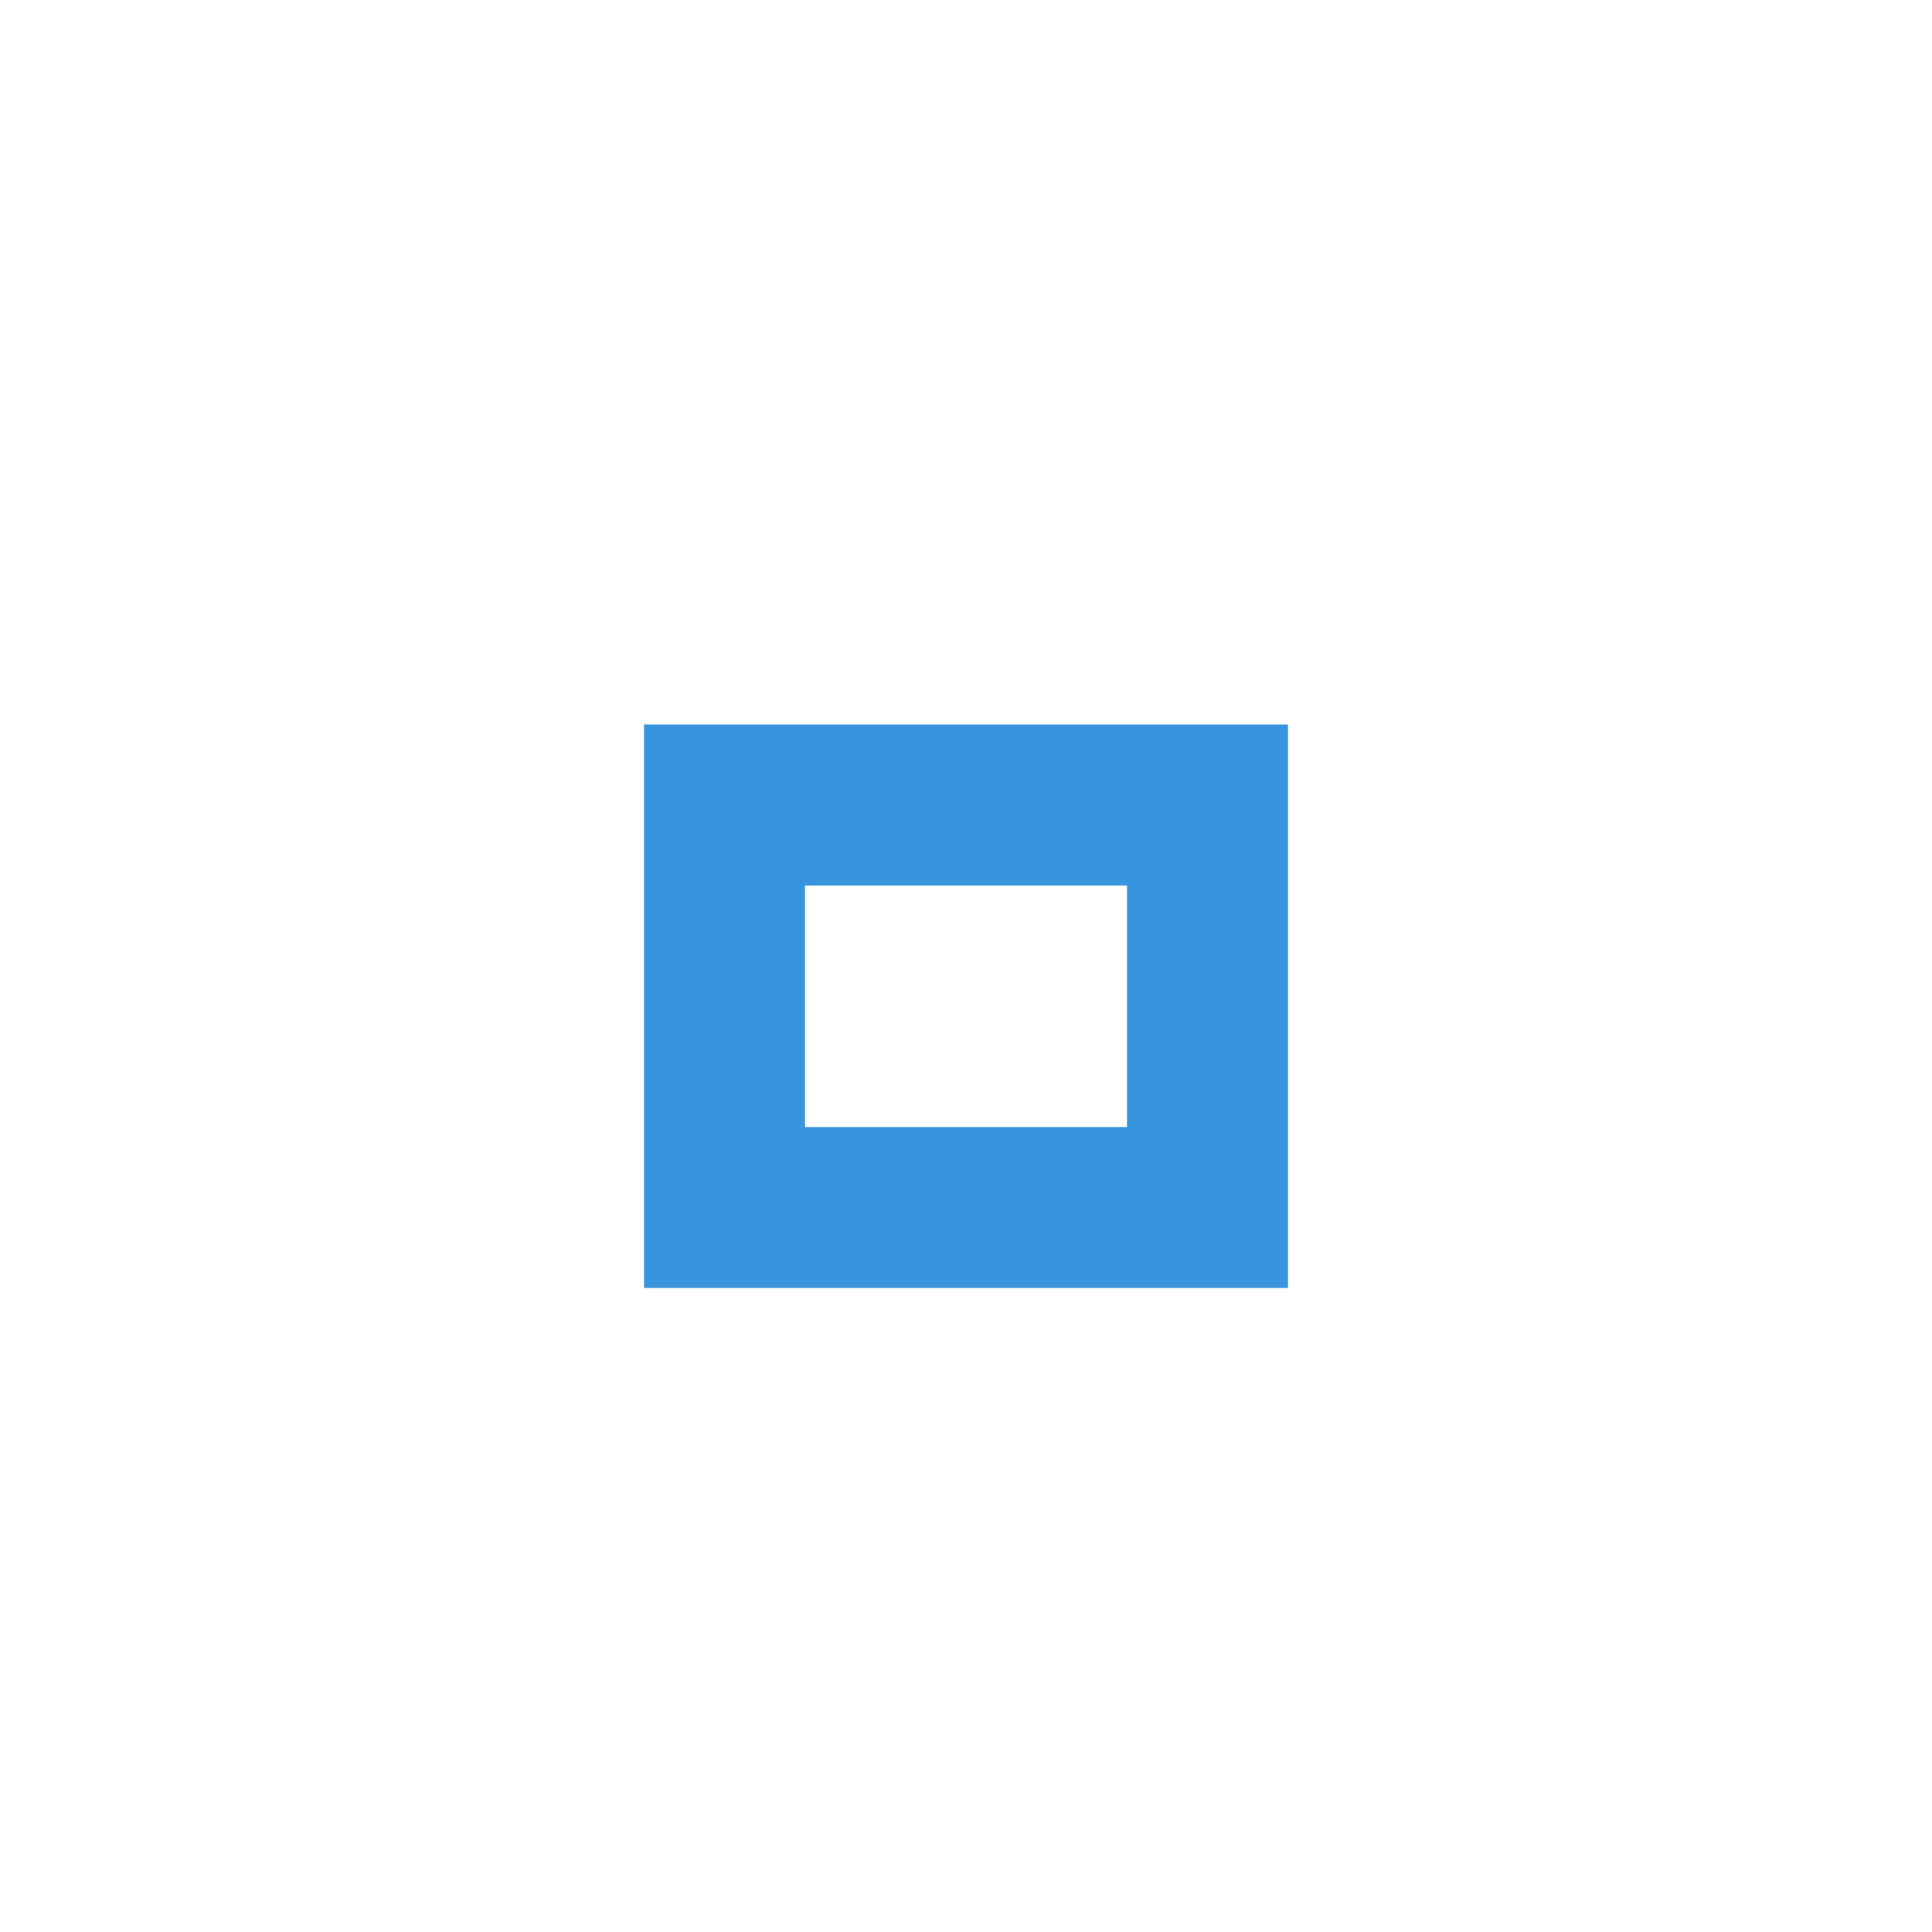
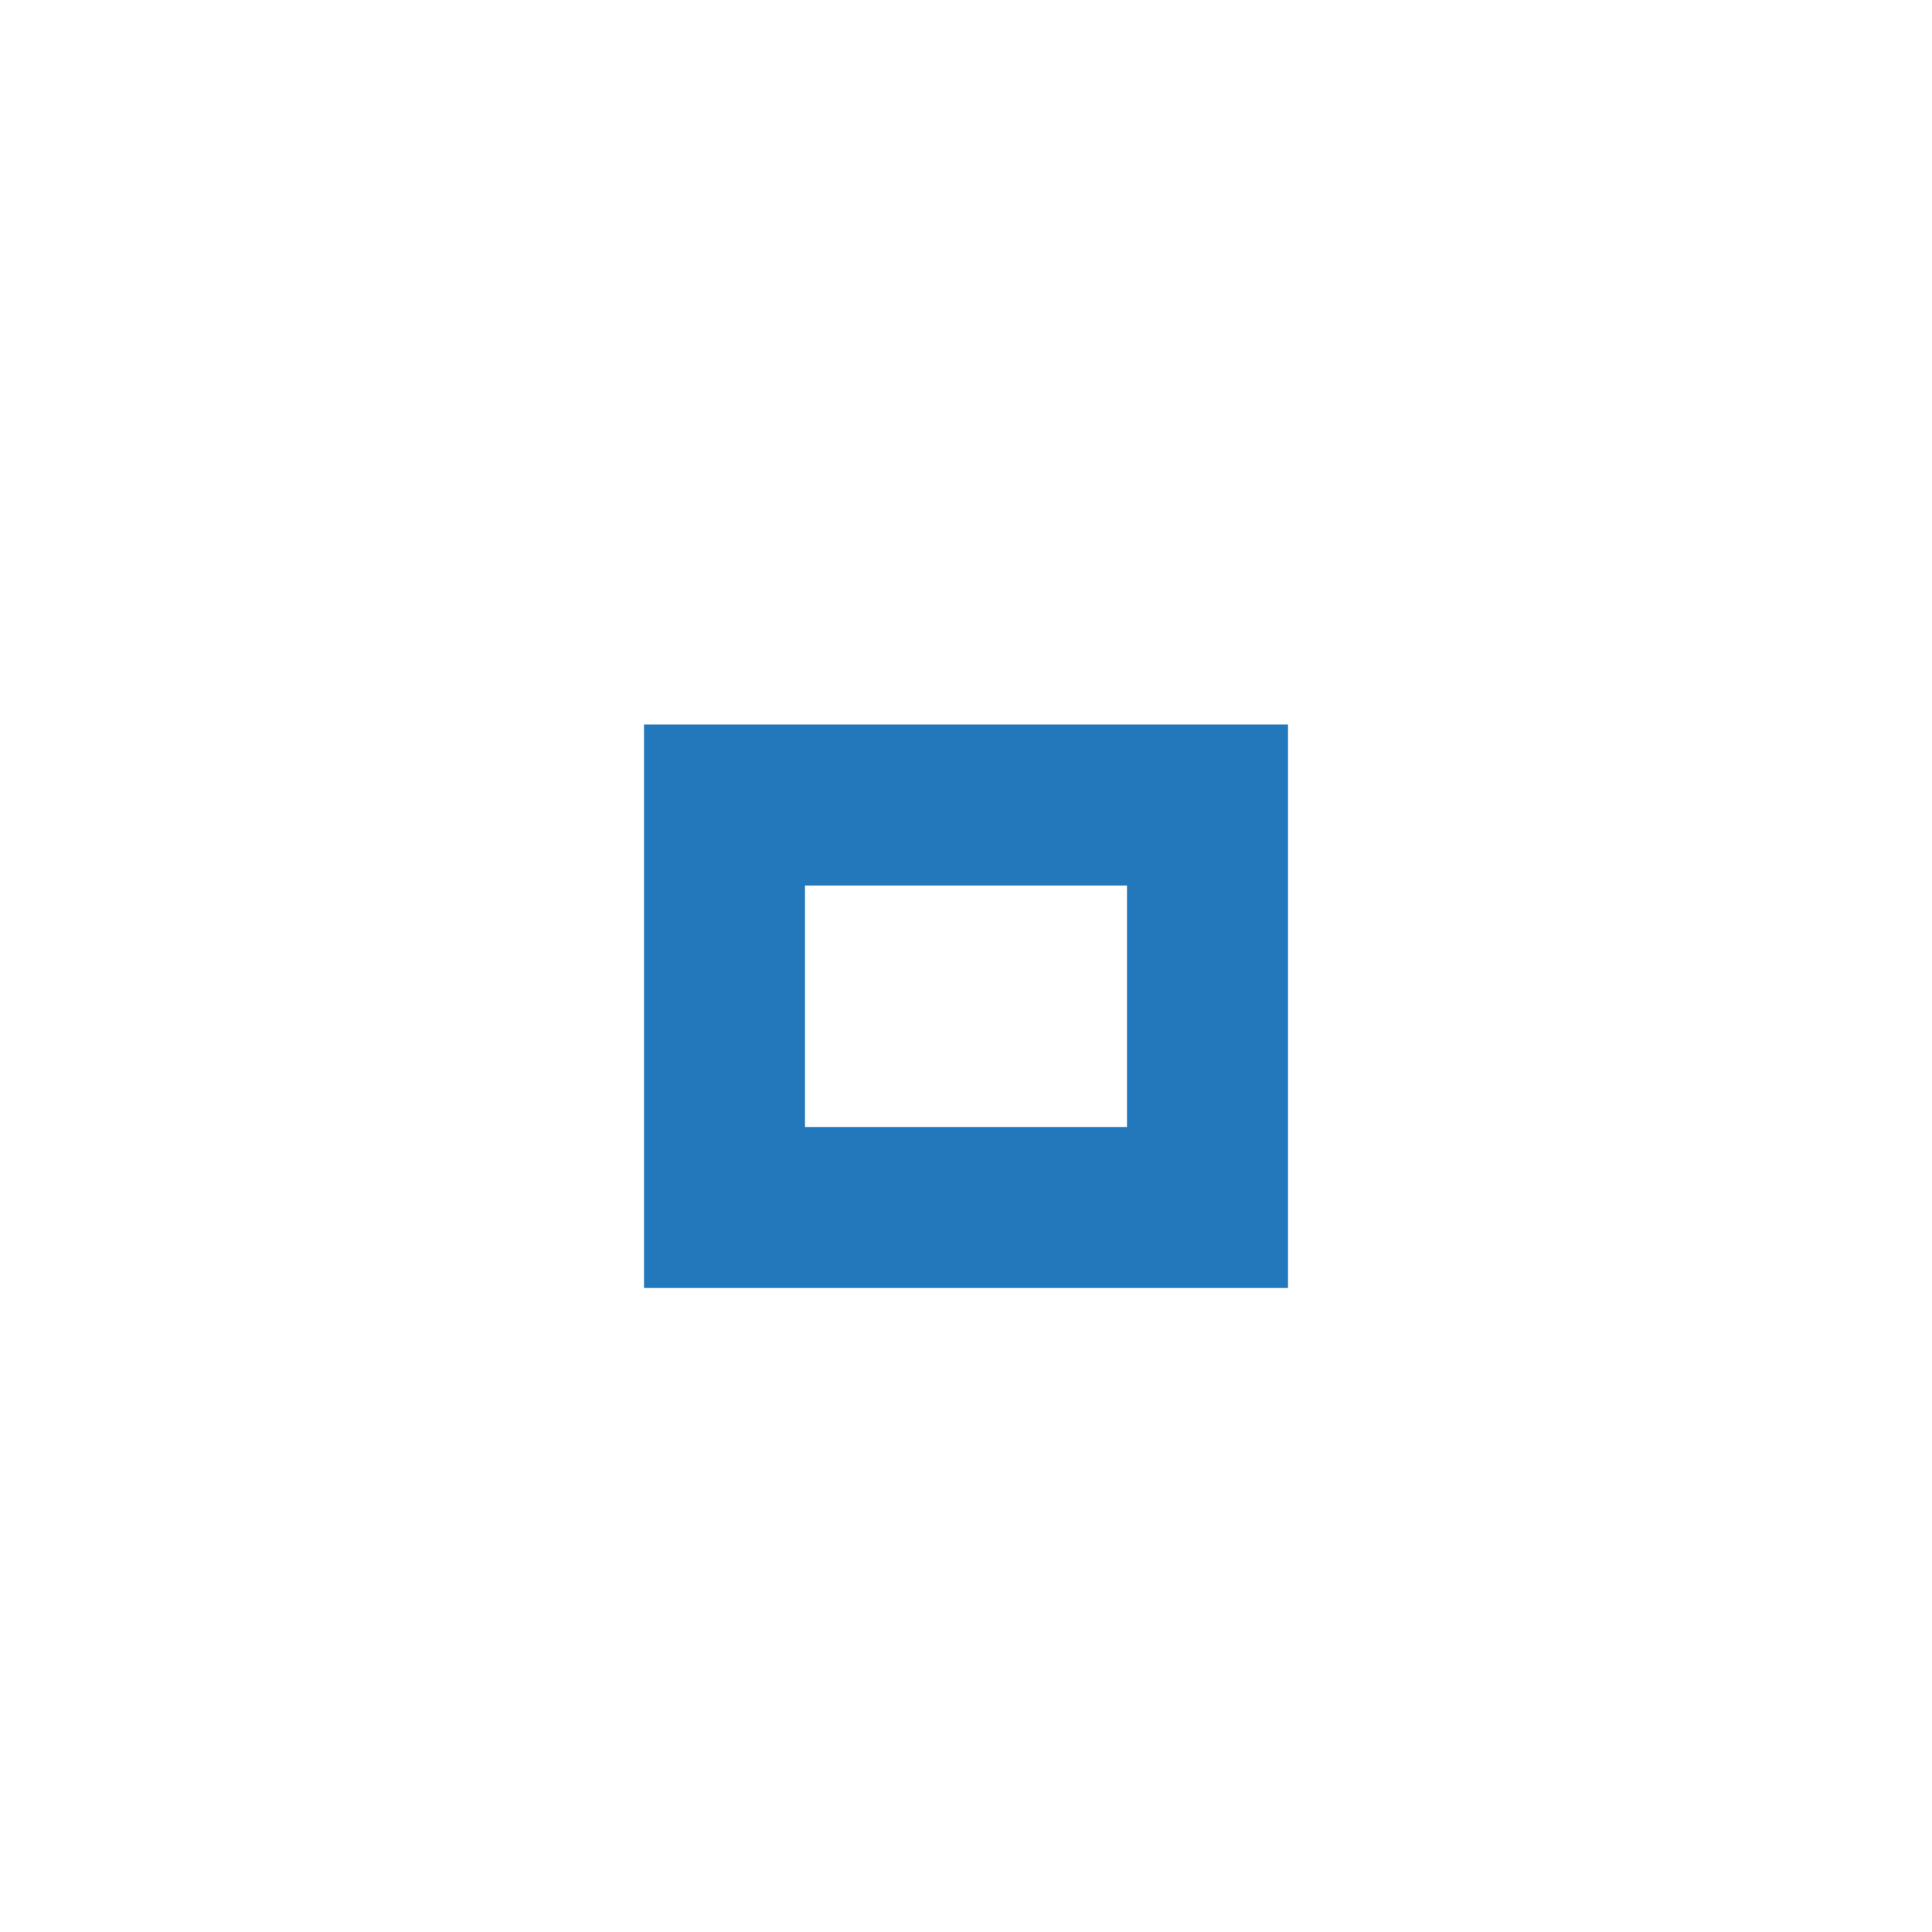
<svg xmlns="http://www.w3.org/2000/svg" version="1.1" x="0px" y="0px" width="24px" height="24px" viewBox="0 0 24 24">
-   <path fill="#3894dc" d="M14,14h-4v-3h4V14z M16,9H8v7h8V9z" />
+   <path fill="#2278bb" d="M14,14h-4v-3h4V14z M16,9H8v7h8V9z" />
</svg>
